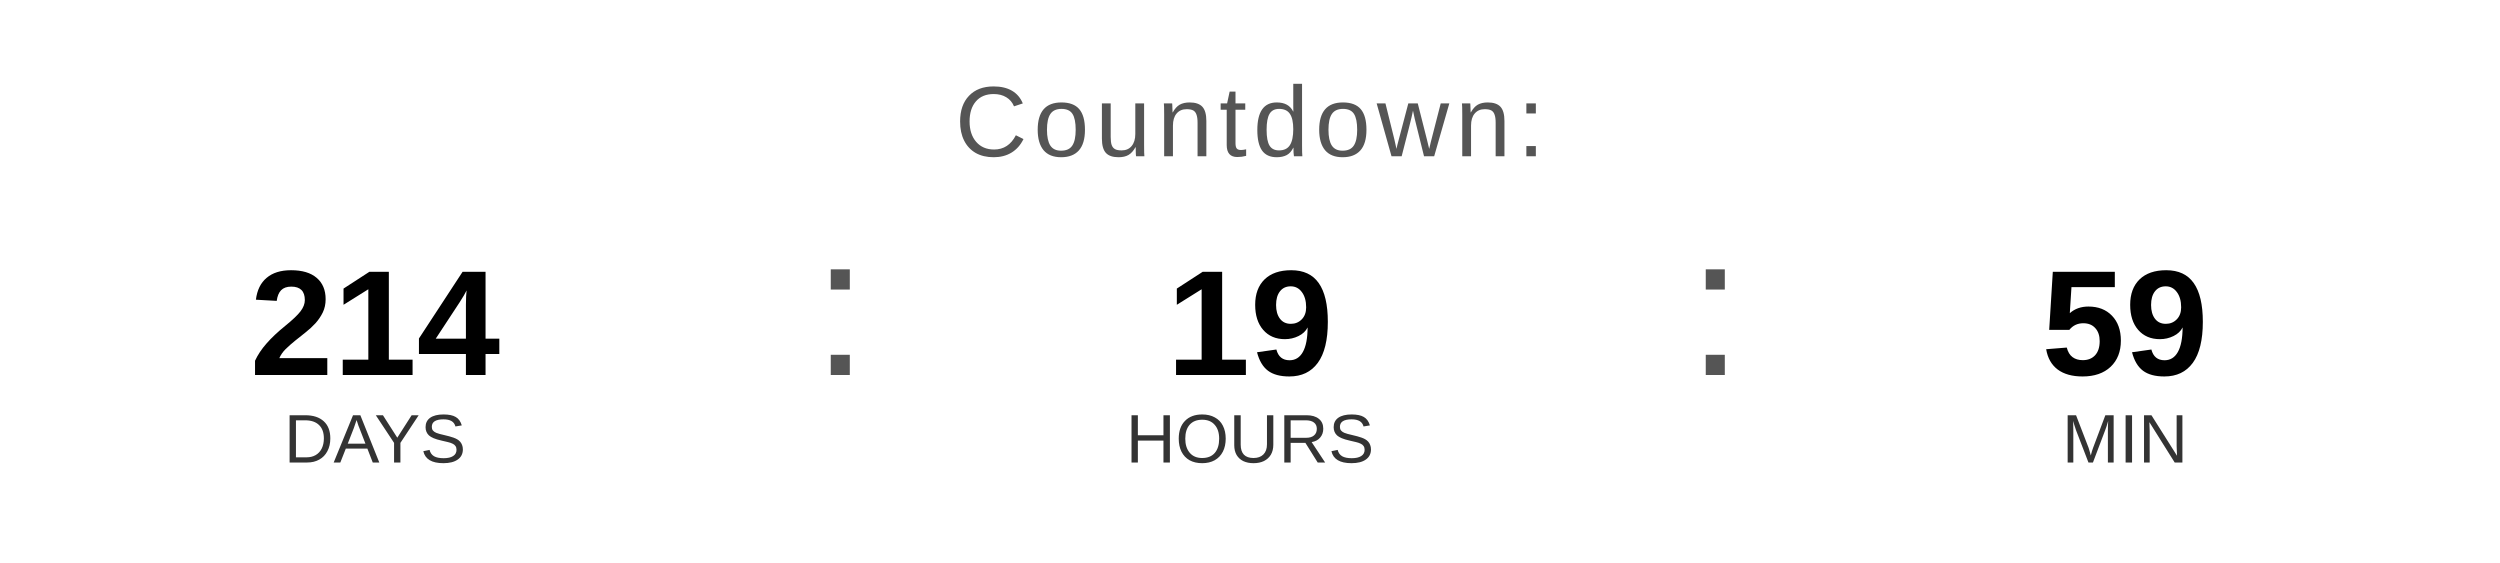
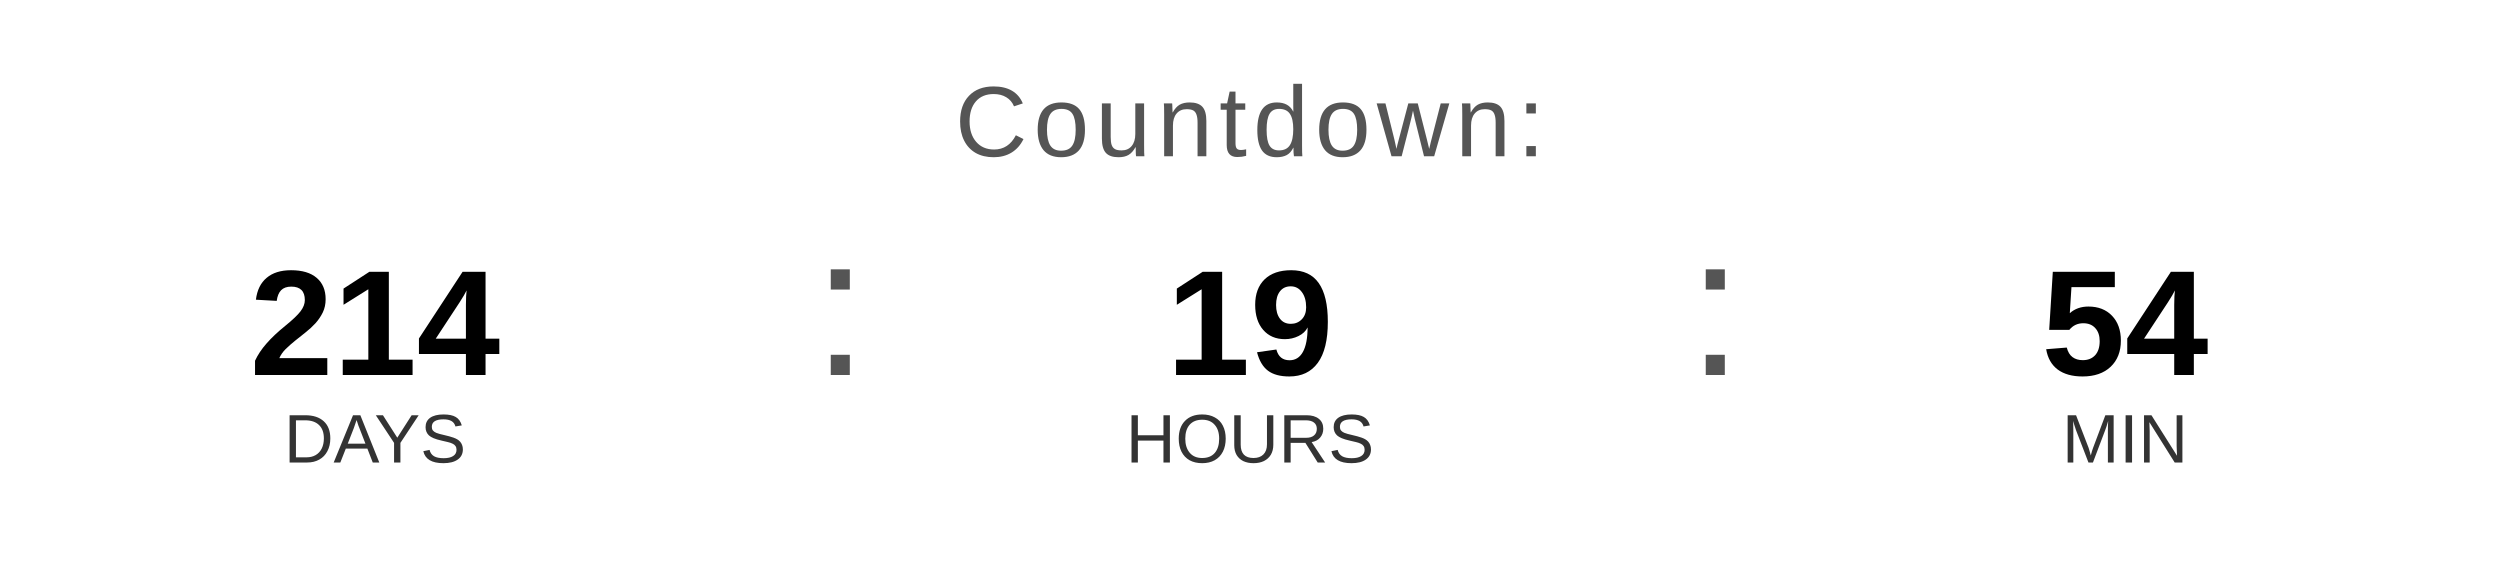
<svg xmlns="http://www.w3.org/2000/svg" width="400" height="90" viewBox="0 0 400 90">
  <text x="200" y="25" font-family="Arial, Helvetica, sans-serif" font-size="16" fill="#555555" text-anchor="middle" letter-spacing="1">
    Countdown:
  </text>
  <text x="60" y="60" font-family="Arial, Helvetica, sans-serif" font-size="24" font-weight="bold" fill="#000000" text-anchor="middle">214</text>
  <text x="60" y="74" font-family="Arial, Helvetica, sans-serif" font-size="11" fill="#333333" text-anchor="middle">DAYS</text>
  <text x="130" y="60" font-family="Arial, sans-serif" font-size="32" fill="#555555">:</text>
  <text x="200" y="60" font-family="Arial, Helvetica, sans-serif" font-size="24" font-weight="bold" fill="#000000" text-anchor="middle">19</text>
  <text x="200" y="74" font-family="Arial, Helvetica, sans-serif" font-size="11" fill="#333333" text-anchor="middle">HOURS</text>
  <text x="270" y="60" font-family="Arial, sans-serif" font-size="32" fill="#555555">:</text>
-   <text x="340" y="60" font-family="Arial, Helvetica, sans-serif" font-size="24" font-weight="bold" fill="#000000" text-anchor="middle">59</text>
+   <text x="340" y="60" font-family="Arial, Helvetica, sans-serif" font-size="24" font-weight="bold" fill="#000000" text-anchor="middle">54</text>
  <text x="340" y="74" font-family="Arial, Helvetica, sans-serif" font-size="11" fill="#333333" text-anchor="middle">MIN</text>
</svg>
